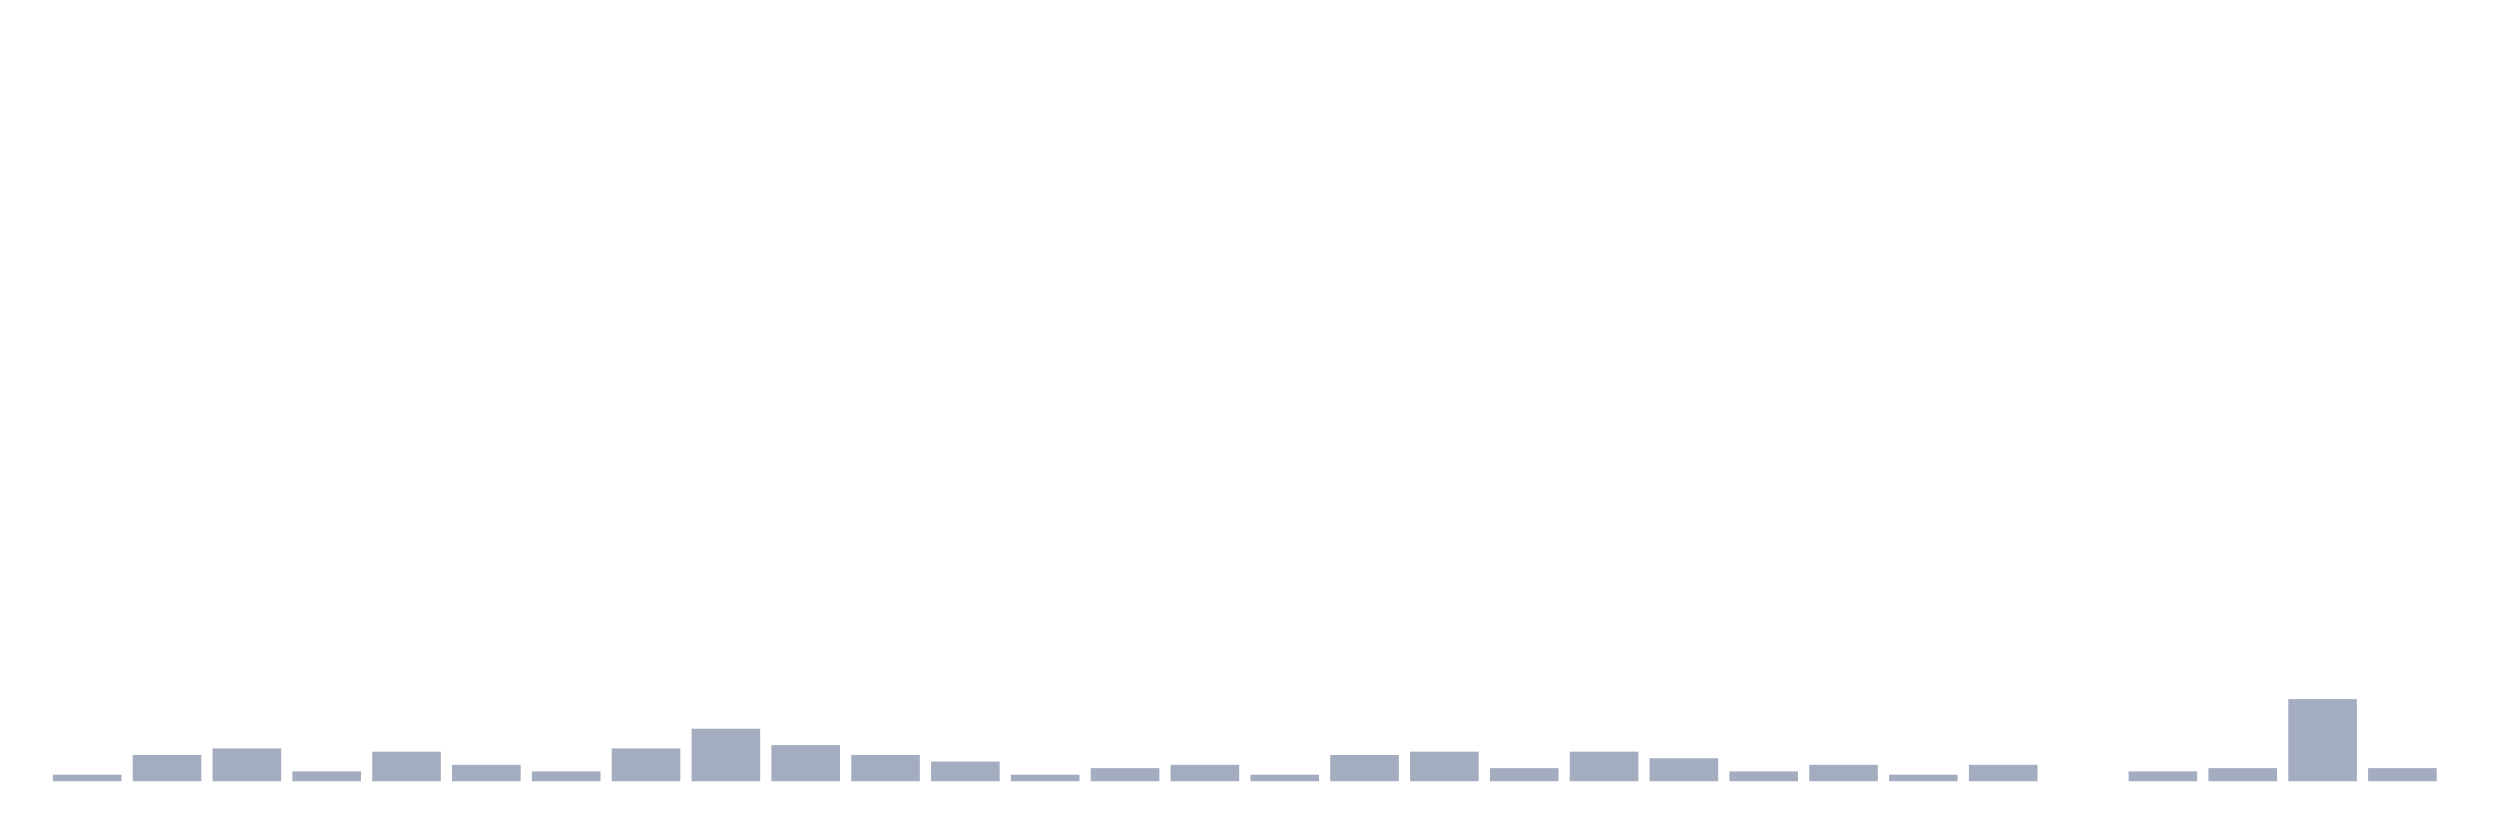
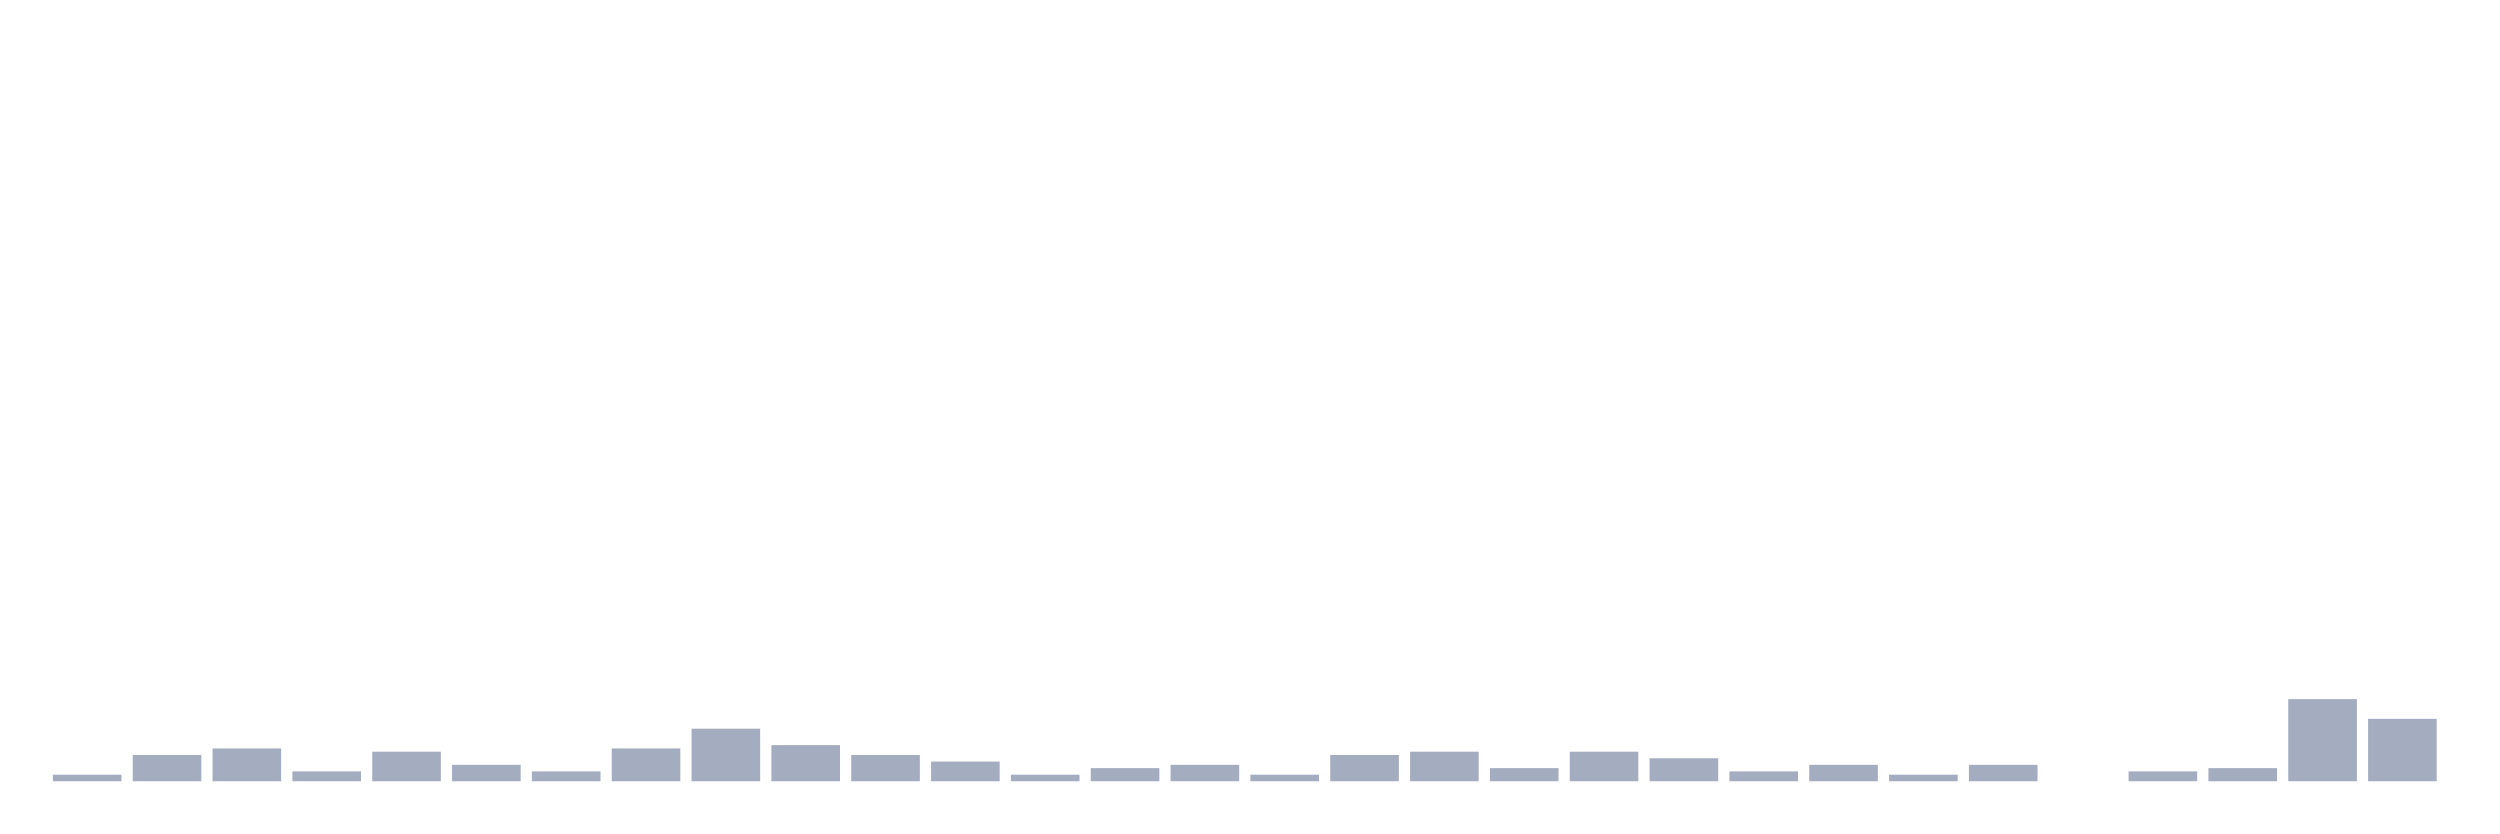
<svg xmlns="http://www.w3.org/2000/svg" viewBox="0 0 480 160">
  <g transform="translate(10,10)">
    <rect class="bar" x="0.153" width="13.175" y="138.739" height="1.261" fill="rgb(164,173,192)" />
    <rect class="bar" x="15.482" width="13.175" y="134.955" height="5.045" fill="rgb(164,173,192)" />
    <rect class="bar" x="30.81" width="13.175" y="133.694" height="6.306" fill="rgb(164,173,192)" />
    <rect class="bar" x="46.138" width="13.175" y="138.108" height="1.892" fill="rgb(164,173,192)" />
    <rect class="bar" x="61.466" width="13.175" y="134.324" height="5.676" fill="rgb(164,173,192)" />
    <rect class="bar" x="76.794" width="13.175" y="136.847" height="3.153" fill="rgb(164,173,192)" />
    <rect class="bar" x="92.123" width="13.175" y="138.108" height="1.892" fill="rgb(164,173,192)" />
    <rect class="bar" x="107.451" width="13.175" y="133.694" height="6.306" fill="rgb(164,173,192)" />
    <rect class="bar" x="122.779" width="13.175" y="129.91" height="10.09" fill="rgb(164,173,192)" />
    <rect class="bar" x="138.107" width="13.175" y="133.063" height="6.937" fill="rgb(164,173,192)" />
    <rect class="bar" x="153.436" width="13.175" y="134.955" height="5.045" fill="rgb(164,173,192)" />
    <rect class="bar" x="168.764" width="13.175" y="136.216" height="3.784" fill="rgb(164,173,192)" />
    <rect class="bar" x="184.092" width="13.175" y="138.739" height="1.261" fill="rgb(164,173,192)" />
    <rect class="bar" x="199.42" width="13.175" y="137.477" height="2.523" fill="rgb(164,173,192)" />
    <rect class="bar" x="214.748" width="13.175" y="136.847" height="3.153" fill="rgb(164,173,192)" />
    <rect class="bar" x="230.077" width="13.175" y="138.739" height="1.261" fill="rgb(164,173,192)" />
    <rect class="bar" x="245.405" width="13.175" y="134.955" height="5.045" fill="rgb(164,173,192)" />
    <rect class="bar" x="260.733" width="13.175" y="134.324" height="5.676" fill="rgb(164,173,192)" />
    <rect class="bar" x="276.061" width="13.175" y="137.477" height="2.523" fill="rgb(164,173,192)" />
    <rect class="bar" x="291.39" width="13.175" y="134.324" height="5.676" fill="rgb(164,173,192)" />
    <rect class="bar" x="306.718" width="13.175" y="135.586" height="4.414" fill="rgb(164,173,192)" />
    <rect class="bar" x="322.046" width="13.175" y="138.108" height="1.892" fill="rgb(164,173,192)" />
    <rect class="bar" x="337.374" width="13.175" y="136.847" height="3.153" fill="rgb(164,173,192)" />
    <rect class="bar" x="352.702" width="13.175" y="138.739" height="1.261" fill="rgb(164,173,192)" />
    <rect class="bar" x="368.031" width="13.175" y="136.847" height="3.153" fill="rgb(164,173,192)" />
    <rect class="bar" x="383.359" width="13.175" y="140" height="0" fill="rgb(164,173,192)" />
    <rect class="bar" x="398.687" width="13.175" y="138.108" height="1.892" fill="rgb(164,173,192)" />
    <rect class="bar" x="414.015" width="13.175" y="137.477" height="2.523" fill="rgb(164,173,192)" />
    <rect class="bar" x="429.344" width="13.175" y="124.234" height="15.766" fill="rgb(164,173,192)" />
-     <rect class="bar" x="444.672" width="13.175" y="137.477" height="2.523" fill="rgb(164,173,192)" />
+     <rect class="bar" x="444.672" width="13.175" y="128.018" height="11.982" fill="rgb(164,173,192)" />
  </g>
</svg>
